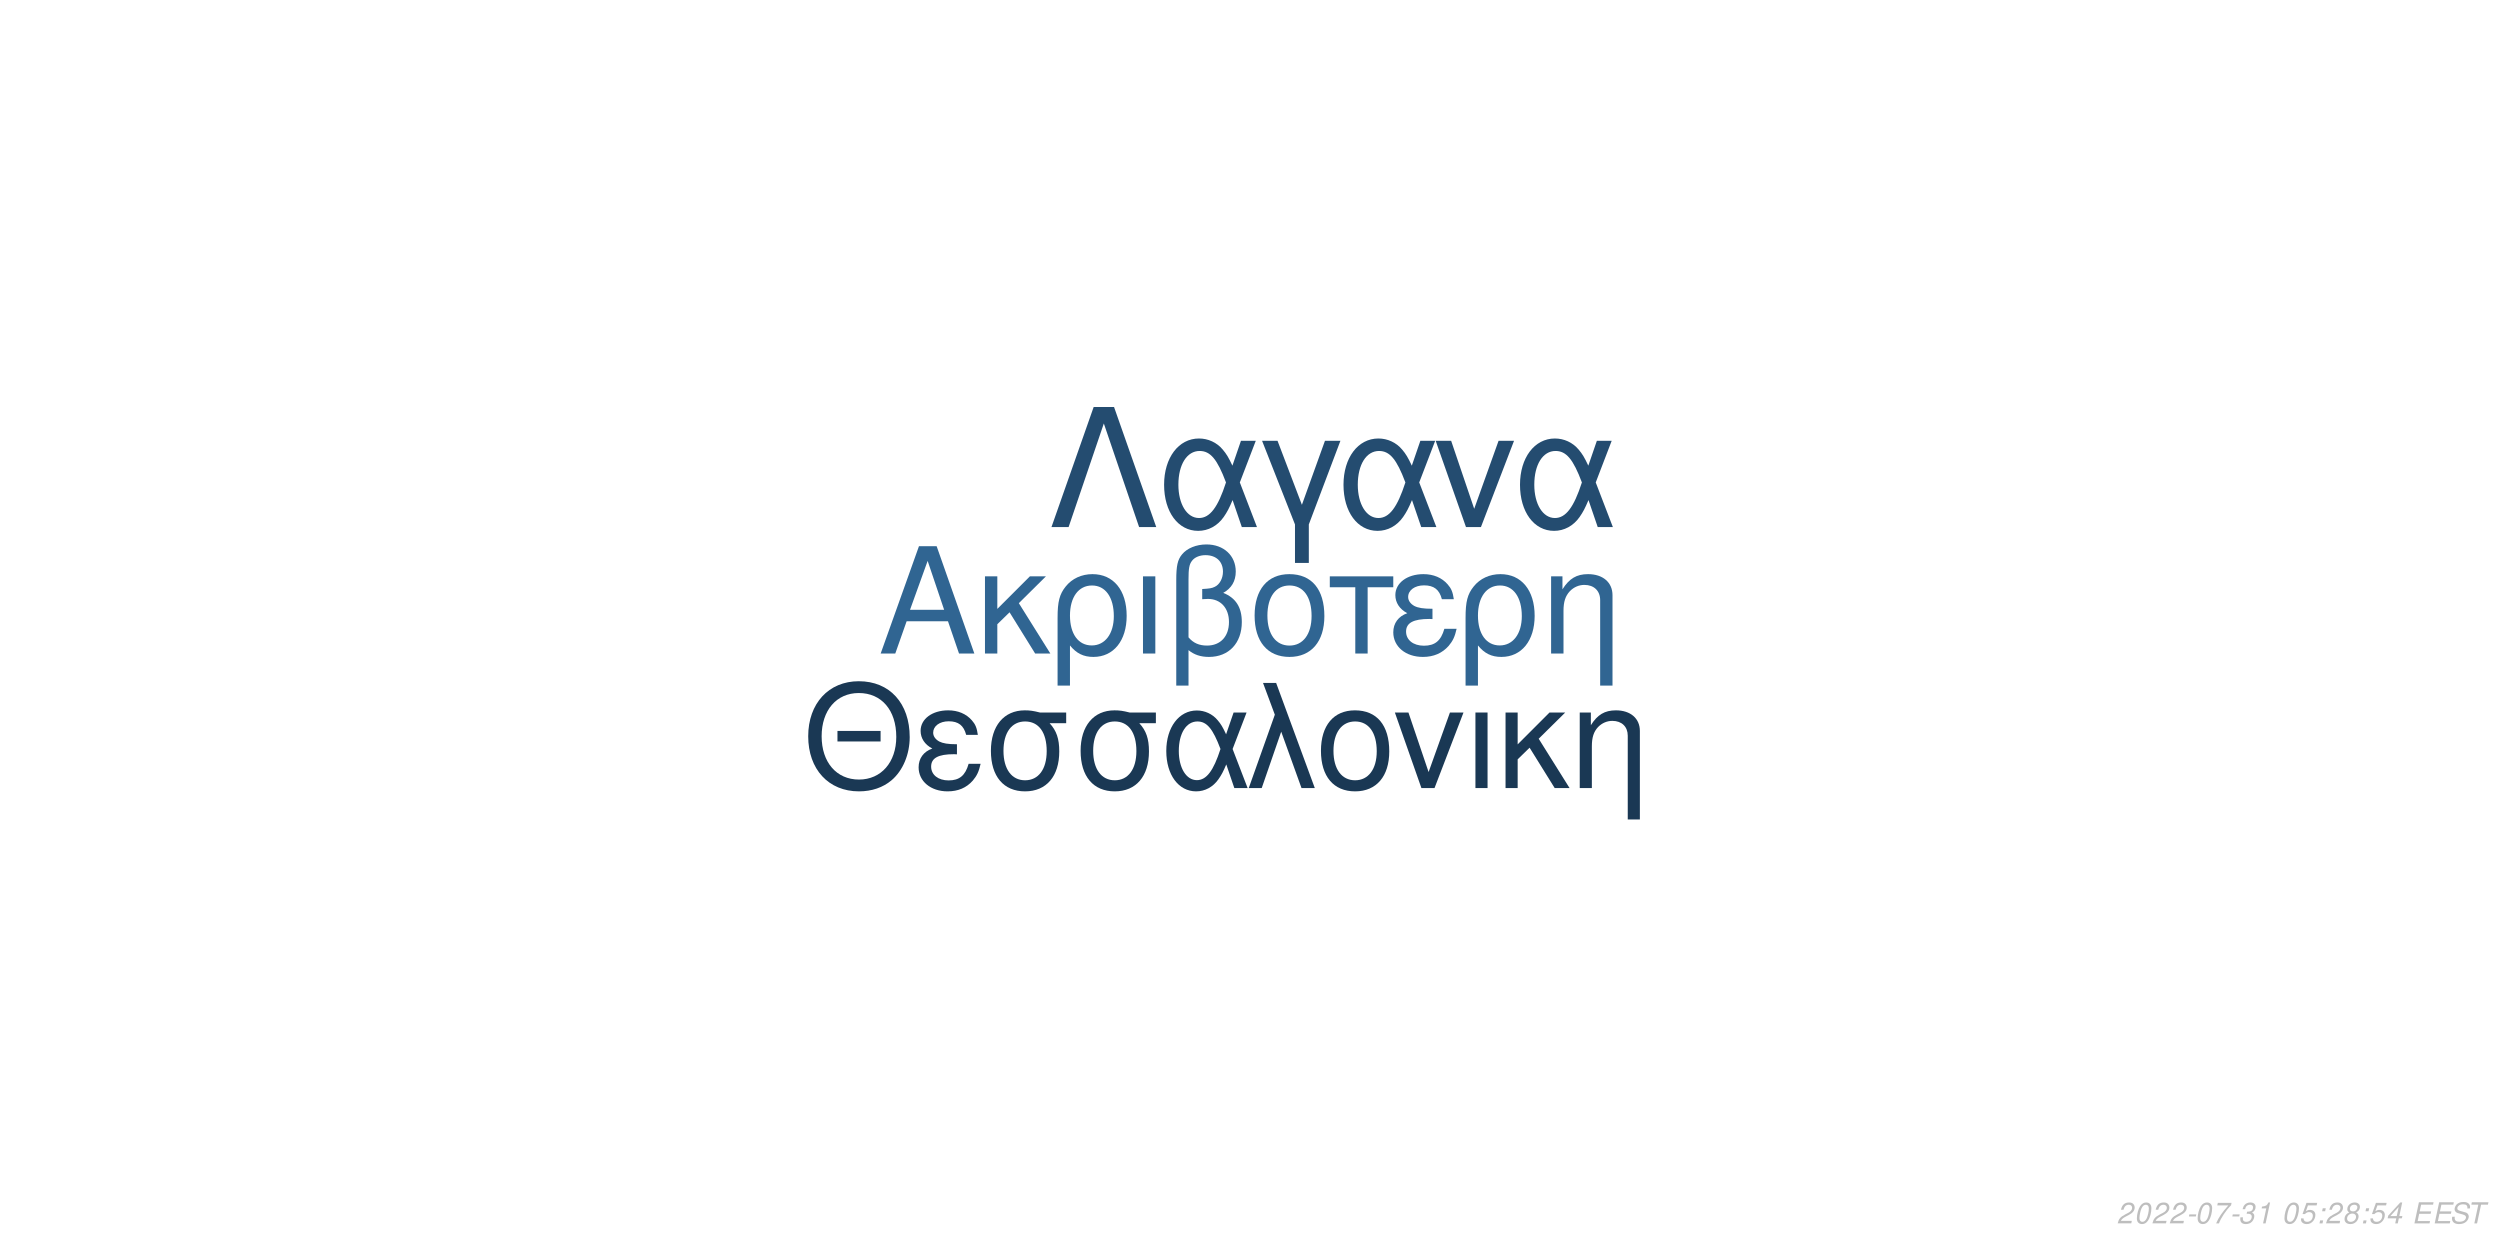
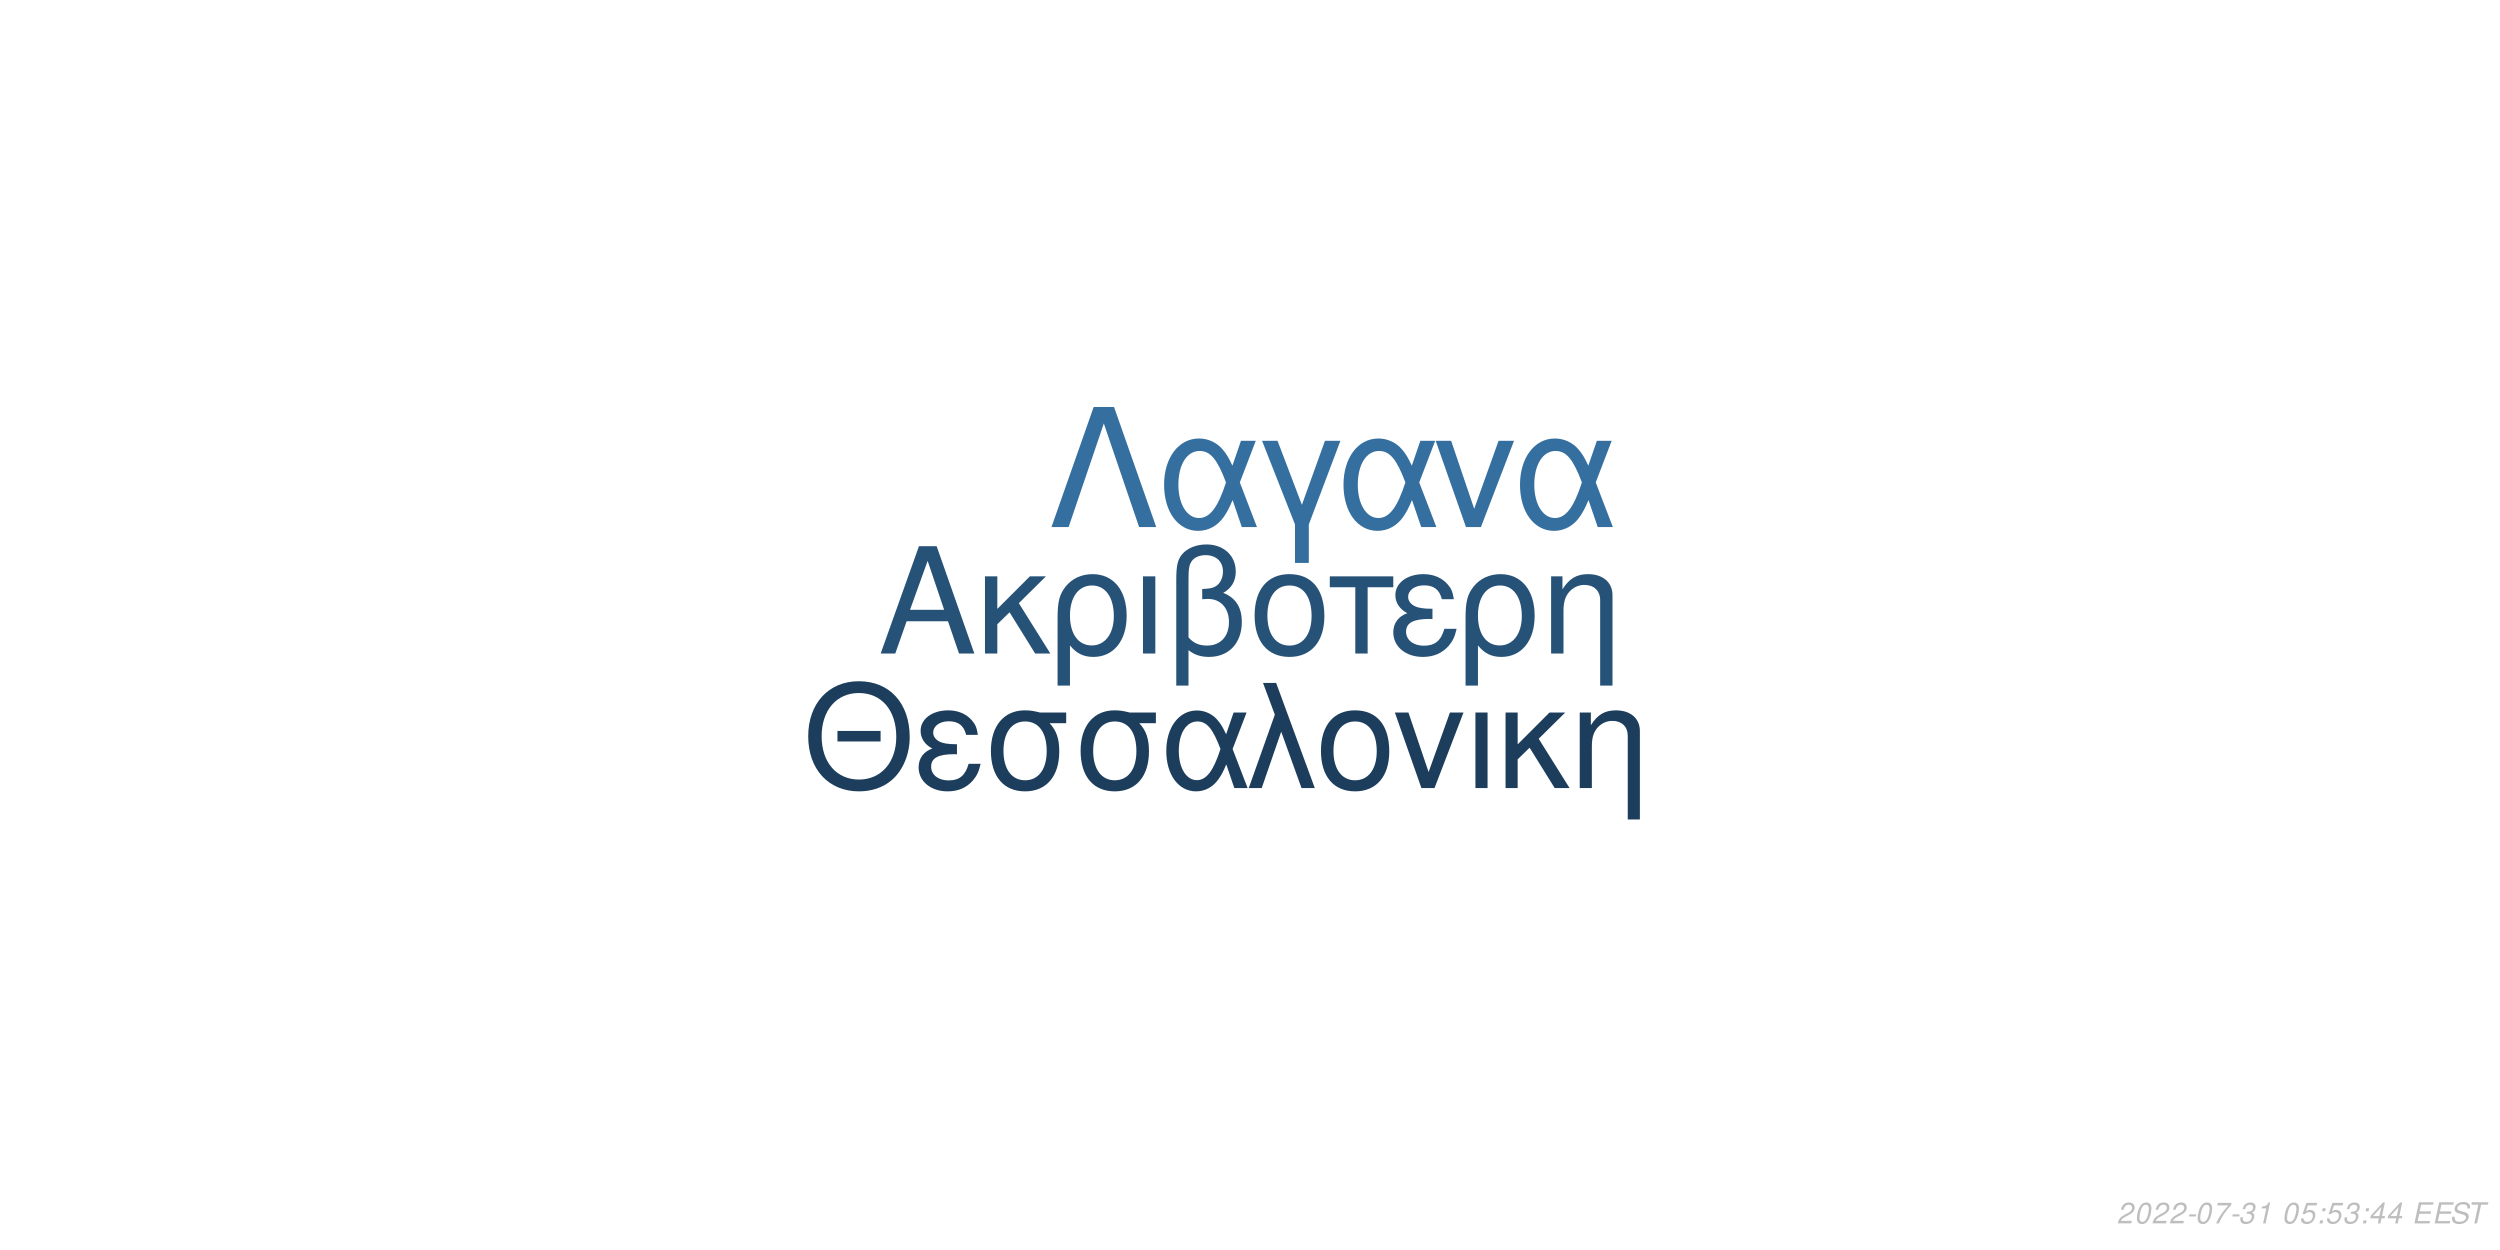
<svg xmlns="http://www.w3.org/2000/svg" xmlns:xlink="http://www.w3.org/1999/xlink" width="864pt" height="432pt" viewBox="0 0 864 432" version="1.1">
  <defs>
    <g>
      <symbol overflow="visible" id="glyph0-0">
        <path style="stroke:none;" d="" />
      </symbol>
      <symbol overflow="visible" id="glyph0-1">
        <path style="stroke:none;" d="M 24.125 -11.141 L 27.938 0 L 33.234 0 L 20.203 -37.094 L 14.094 -37.094 L 0.859 0 L 5.906 0 L 9.828 -11.141 Z M 22.797 -15.109 L 11 -15.109 L 17.094 -32.016 Z M 22.797 -15.109 " />
      </symbol>
      <symbol overflow="visible" id="glyph0-2">
        <path style="stroke:none;" d="M 7.172 -15.422 L 7.172 -26.672 L 2.906 -26.672 L 2.906 0 L 7.172 0 L 7.172 -10.125 L 11.406 -14.25 L 20.25 0 L 25.5 0 L 14.609 -17.406 L 23.969 -26.672 L 18.422 -26.672 Z M 7.172 -15.422 " />
      </symbol>
      <symbol overflow="visible" id="glyph0-3">
        <path style="stroke:none;" d="M 3 11.094 L 7.281 11.094 L 7.281 -2.797 C 9.516 -0.047 11.953 1.172 15.375 1.172 C 22.344 1.172 26.875 -4.422 26.875 -13.031 C 26.875 -21.891 22.297 -27.438 15.062 -27.438 C 11.297 -27.438 7.984 -25.906 5.797 -23.156 C 3.672 -20.516 3 -17.969 3 -12.359 Z M 14.906 -23.516 C 19.547 -23.516 22.438 -19.438 22.438 -12.922 C 22.438 -6.812 19.391 -2.797 14.812 -2.797 C 10.172 -2.797 7.281 -6.766 7.281 -13.125 C 7.281 -19.484 10.234 -23.516 14.906 -23.516 Z M 14.906 -23.516 " />
      </symbol>
      <symbol overflow="visible" id="glyph0-4">
        <path style="stroke:none;" d="M 3.516 0 L 7.781 0 L 7.781 -26.672 L 3.516 -26.672 Z M 3.516 0 " />
      </symbol>
      <symbol overflow="visible" id="glyph0-5">
        <path style="stroke:none;" d="M 4.016 11.094 L 8.25 11.094 L 8.25 -1.172 C 10.172 0.406 12.422 1.172 15.312 1.172 C 22.188 1.172 26.672 -3.609 26.672 -10.891 C 26.672 -15.984 24.578 -19.234 20.25 -20.969 C 23.109 -22.547 24.578 -25.031 24.578 -28.344 C 24.578 -33.844 20.406 -37.703 14.453 -37.703 C 10.938 -37.703 7.734 -36.391 6 -34.25 C 4.484 -32.422 4.016 -30.328 4.016 -25.391 Z M 8.25 -25.656 C 8.25 -29.359 8.5 -30.844 9.469 -32.062 C 10.375 -33.281 12.156 -34 14.094 -34 C 17.812 -34 20.156 -31.812 20.156 -28.297 C 20.156 -25.953 18.984 -23.812 17.297 -23.047 C 16.281 -22.547 15.469 -22.438 12.984 -22.297 L 12.984 -18.781 C 13.734 -18.828 14.344 -18.875 14.969 -18.875 C 19.344 -18.875 22.234 -15.719 22.234 -10.891 C 22.234 -5.906 19.281 -2.75 14.656 -2.75 C 11.953 -2.75 9.922 -3.609 8.25 -5.594 Z M 8.25 -25.656 " />
      </symbol>
      <symbol overflow="visible" id="glyph0-6">
        <path style="stroke:none;" d="M 14.094 -27.438 C 6.562 -27.438 2.094 -22.094 2.094 -13.125 C 2.094 -4.125 6.562 1.172 14.141 1.172 C 21.672 1.172 26.203 -4.172 26.203 -12.922 C 26.203 -22.188 21.828 -27.438 14.094 -27.438 Z M 14.141 -23.516 C 18.938 -23.516 21.781 -19.594 21.781 -12.984 C 21.781 -6.672 18.828 -2.75 14.141 -2.75 C 9.422 -2.75 6.516 -6.672 6.516 -13.125 C 6.516 -19.594 9.422 -23.516 14.141 -23.516 Z M 14.141 -23.516 " />
      </symbol>
      <symbol overflow="visible" id="glyph0-7">
        <path style="stroke:none;" d="M 7.891 0 L 12.156 0 L 12.156 -22.906 L 21.016 -22.906 L 21.016 -26.672 L -0.922 -26.672 L -0.922 -22.906 L 7.891 -22.906 Z M 7.891 0 " />
      </symbol>
      <symbol overflow="visible" id="glyph0-8">
        <path style="stroke:none;" d="M 14.562 -15.469 C 11.344 -15.469 9.562 -15.781 8.297 -16.438 C 6.922 -17.203 6.156 -18.328 6.156 -19.547 C 6.156 -21.891 8.453 -23.562 11.656 -23.562 C 15.062 -23.562 16.953 -22.094 17.812 -18.781 L 21.938 -18.781 C 21.578 -21.266 21.062 -22.5 19.797 -23.922 C 17.812 -26.203 14.906 -27.438 11.453 -27.438 C 5.797 -27.438 1.734 -24.375 1.734 -20.203 C 1.734 -17.609 3.156 -15.375 5.859 -13.938 C 2.797 -12.875 1.016 -10.484 1.016 -7.328 C 1.016 -2.391 5.297 1.172 11.25 1.172 C 14.969 1.172 17.906 -0.109 20.156 -2.641 C 21.578 -4.328 22.297 -5.797 22.906 -8.547 L 18.672 -8.547 C 17.5 -4.422 15.422 -2.703 11.609 -2.703 C 7.938 -2.703 5.438 -4.688 5.438 -7.578 C 5.438 -10.578 7.938 -11.953 13.484 -11.953 C 13.641 -11.953 14.094 -11.953 14.562 -11.906 Z M 14.562 -15.469 " />
      </symbol>
      <symbol overflow="visible" id="glyph0-9">
        <path style="stroke:none;" d="M 3.562 -26.672 L 3.562 0 L 7.844 0 L 7.844 -14.703 C 7.844 -17.906 8.5 -19.891 10.031 -21.531 C 11.406 -22.953 13.188 -23.719 15.062 -23.719 C 18.375 -23.719 20.516 -21.672 20.516 -18.469 L 20.516 11.094 L 24.781 11.094 L 24.781 -20.156 C 24.781 -24.578 21.469 -27.438 16.328 -27.438 C 12.359 -27.438 9.828 -25.906 7.484 -22.188 L 7.484 -26.672 Z M 3.562 -26.672 " />
      </symbol>
      <symbol overflow="visible" id="glyph1-0">
        <path style="stroke:none;" d="" />
      </symbol>
      <symbol overflow="visible" id="glyph1-1">
        <path style="stroke:none;" d="M 26.859 -19.734 L 11.953 -19.734 L 11.953 -16.094 L 26.859 -16.094 Z M 19.328 -36.922 C 8.922 -36.922 1.844 -29.25 1.844 -17.891 C 1.844 -6.484 8.875 1.141 19.391 1.141 C 23.812 1.141 27.703 -0.203 30.641 -2.688 C 34.578 -6.031 36.922 -11.656 36.922 -17.594 C 36.922 -29.297 30 -36.922 19.328 -36.922 Z M 19.328 -32.844 C 27.203 -32.844 32.281 -26.906 32.281 -17.688 C 32.281 -8.922 27.062 -2.938 19.391 -2.938 C 11.609 -2.938 6.484 -8.922 6.484 -17.891 C 6.484 -26.859 11.609 -32.844 19.328 -32.844 Z M 19.328 -32.844 " />
      </symbol>
      <symbol overflow="visible" id="glyph1-2">
        <path style="stroke:none;" d="M 14.25 -15.141 C 11.109 -15.141 9.375 -15.453 8.125 -16.094 C 6.781 -16.844 6.031 -17.938 6.031 -19.141 C 6.031 -21.422 8.266 -23.078 11.406 -23.078 C 14.75 -23.078 16.594 -21.625 17.438 -18.391 L 21.469 -18.391 C 21.125 -20.828 20.625 -22.031 19.391 -23.422 C 17.438 -25.656 14.594 -26.859 11.219 -26.859 C 5.688 -26.859 1.688 -23.875 1.688 -19.781 C 1.688 -17.234 3.094 -15.047 5.734 -13.656 C 2.734 -12.609 1 -10.266 1 -7.172 C 1 -2.344 5.188 1.141 11.016 1.141 C 14.656 1.141 17.547 -0.094 19.734 -2.594 C 21.125 -4.234 21.828 -5.688 22.422 -8.375 L 18.281 -8.375 C 17.141 -4.328 15.094 -2.641 11.359 -2.641 C 7.766 -2.641 5.328 -4.578 5.328 -7.422 C 5.328 -10.359 7.766 -11.703 13.203 -11.703 C 13.359 -11.703 13.797 -11.703 14.25 -11.656 Z M 14.25 -15.141 " />
      </symbol>
      <symbol overflow="visible" id="glyph1-3">
        <path style="stroke:none;" d="M 29 -26.109 L 19.938 -26.109 C 17.594 -26.703 16.438 -26.859 14.703 -26.859 C 7.469 -26.859 2.984 -21.469 2.984 -12.859 C 2.984 -4.031 7.375 1.141 14.797 1.141 C 22.172 1.141 26.609 -4.078 26.609 -12.656 C 26.609 -17.047 25.656 -19.828 23.266 -22.422 L 29 -22.422 Z M 14.797 -23.016 C 19.531 -23.016 22.266 -19.234 22.266 -12.75 C 22.266 -6.531 19.438 -2.688 14.797 -2.688 C 10.172 -2.688 7.328 -6.531 7.328 -12.859 C 7.328 -19.188 10.172 -23.016 14.797 -23.016 Z M 14.797 -23.016 " />
      </symbol>
      <symbol overflow="visible" id="glyph1-4">
        <path style="stroke:none;" d="M 29.344 -26.109 L 24.859 -26.109 L 22.266 -18.578 C 21.125 -21.031 20.484 -22.125 19.328 -23.469 C 17.547 -25.609 14.906 -26.812 12.156 -26.812 C 5.984 -26.812 1.594 -20.984 1.594 -12.812 C 1.594 -4.578 5.828 1.141 11.906 1.141 C 14.953 1.141 17.734 -0.344 19.625 -3.047 C 20.672 -4.531 21.281 -5.688 22.328 -8.172 L 25.109 0 L 29.703 0 L 24.516 -13.5 Z M 20.328 -13.5 C 17.891 -5.922 15.453 -2.734 12.156 -2.734 C 8.516 -2.734 5.922 -6.922 5.922 -12.812 C 5.922 -18.938 8.516 -23.016 12.359 -23.016 C 15.594 -23.016 17.688 -20.531 20.328 -13.5 Z M 20.328 -13.5 " />
      </symbol>
      <symbol overflow="visible" id="glyph1-5">
        <path style="stroke:none;" d="M 1.094 0 L 5.578 0 L 12.312 -19.484 L 19.328 0 L 23.922 0 L 10.562 -36.328 L 6.031 -36.328 L 10.109 -25.359 Z M 1.094 0 " />
      </symbol>
      <symbol overflow="visible" id="glyph1-6">
        <path style="stroke:none;" d="M 13.797 -26.859 C 6.422 -26.859 2.047 -21.625 2.047 -12.859 C 2.047 -4.031 6.422 1.141 13.859 1.141 C 21.234 1.141 25.656 -4.078 25.656 -12.656 C 25.656 -21.719 21.375 -26.859 13.797 -26.859 Z M 13.859 -23.016 C 18.531 -23.016 21.328 -19.188 21.328 -12.703 C 21.328 -6.531 18.438 -2.688 13.859 -2.688 C 9.219 -2.688 6.375 -6.531 6.375 -12.859 C 6.375 -19.188 9.219 -23.016 13.859 -23.016 Z M 13.859 -23.016 " />
      </symbol>
      <symbol overflow="visible" id="glyph1-7">
        <path style="stroke:none;" d="M 14.297 0 L 24.312 -26.109 L 19.625 -26.109 L 12.25 -5.531 L 5.281 -26.109 L 0.594 -26.109 L 9.766 0 Z M 14.297 0 " />
      </symbol>
      <symbol overflow="visible" id="glyph1-8">
        <path style="stroke:none;" d="M 3.438 0 L 7.625 0 L 7.625 -26.109 L 3.438 -26.109 Z M 3.438 0 " />
      </symbol>
      <symbol overflow="visible" id="glyph1-9">
        <path style="stroke:none;" d="M 7.031 -15.094 L 7.031 -26.109 L 2.844 -26.109 L 2.844 0 L 7.031 0 L 7.031 -9.922 L 11.156 -13.953 L 19.828 0 L 24.969 0 L 14.297 -17.047 L 23.469 -26.109 L 18.031 -26.109 Z M 7.031 -15.094 " />
      </symbol>
      <symbol overflow="visible" id="glyph1-10">
        <path style="stroke:none;" d="M 3.484 -26.109 L 3.484 0 L 7.672 0 L 7.672 -14.406 C 7.672 -17.547 8.328 -19.484 9.812 -21.078 C 11.156 -22.469 12.906 -23.219 14.75 -23.219 C 17.984 -23.219 20.078 -21.234 20.078 -18.094 L 20.078 10.859 L 24.266 10.859 L 24.266 -19.734 C 24.266 -24.062 21.031 -26.859 16 -26.859 C 12.109 -26.859 9.609 -25.359 7.328 -21.719 L 7.328 -26.109 Z M 3.484 -26.109 " />
      </symbol>
      <symbol overflow="visible" id="glyph2-0">
        <path style="stroke:none;" d="" />
      </symbol>
      <symbol overflow="visible" id="glyph2-1">
        <path style="stroke:none;" d="M 22.531 -41.484 L 15.484 -41.484 L 0.906 0 L 6.828 0 L 19 -35.797 L 31.188 0 L 37.109 0 Z M 22.531 -41.484 " />
      </symbol>
      <symbol overflow="visible" id="glyph2-2">
        <path style="stroke:none;" d="M 33.516 -29.812 L 28.391 -29.812 L 25.438 -21.219 C 24.125 -24.016 23.391 -25.266 22.078 -26.797 C 20.031 -29.25 17.016 -30.609 13.891 -30.609 C 6.828 -30.609 1.828 -23.953 1.828 -14.625 C 1.828 -5.234 6.656 1.312 13.594 1.312 C 17.078 1.312 20.266 -0.391 22.422 -3.469 C 23.609 -5.172 24.297 -6.484 25.5 -9.328 L 28.688 0 L 33.922 0 L 28 -15.422 Z M 23.219 -15.422 C 20.422 -6.766 17.641 -3.125 13.891 -3.125 C 9.734 -3.125 6.766 -7.906 6.766 -14.625 C 6.766 -21.625 9.734 -26.297 14.109 -26.297 C 17.812 -26.297 20.203 -23.453 23.219 -15.422 Z M 23.219 -15.422 " />
      </symbol>
      <symbol overflow="visible" id="glyph2-3">
        <path style="stroke:none;" d="M 12.062 12.406 L 16.844 12.406 L 16.844 -0.906 L 27.766 -29.812 L 22.422 -29.812 L 14.453 -7.688 L 6.031 -29.812 L 0.688 -29.812 L 12.062 -0.906 Z M 12.062 12.406 " />
      </symbol>
      <symbol overflow="visible" id="glyph2-4">
        <path style="stroke:none;" d="M 16.328 0 L 27.766 -29.812 L 22.422 -29.812 L 14 -6.312 L 6.031 -29.812 L 0.688 -29.812 L 11.156 0 Z M 16.328 0 " />
      </symbol>
      <symbol overflow="visible" id="glyph3-0">
        <path style="stroke:none;" d="" />
      </symbol>
      <symbol overflow="visible" id="glyph3-1">
        <path style="stroke:none;" d="M 5.234 -0.875 L 1.469 -0.875 C 1.641 -1.375 2.203 -1.891 3.109 -2.344 L 4.234 -2.938 C 5.562 -3.625 6.219 -4.469 6.219 -5.484 C 6.219 -5.938 6.062 -6.359 5.797 -6.656 C 5.469 -7.047 4.984 -7.234 4.312 -7.234 C 2.766 -7.234 1.891 -6.453 1.484 -4.734 L 2.375 -4.734 C 2.484 -5.188 2.609 -5.484 2.797 -5.75 C 3.094 -6.203 3.609 -6.453 4.188 -6.453 C 4.891 -6.453 5.344 -6.031 5.344 -5.375 C 5.344 -4.703 4.859 -4.094 4.016 -3.656 L 2.984 -3.125 C 1.234 -2.188 0.797 -1.656 0.344 -0.016 L 5.047 -0.016 Z M 5.234 -0.875 " />
      </symbol>
      <symbol overflow="visible" id="glyph3-2">
        <path style="stroke:none;" d="M 4.203 -7.234 C 3.375 -7.234 2.688 -6.812 2.125 -5.984 C 1.484 -5.047 0.984 -3.188 0.984 -1.734 C 0.984 -1.109 1.172 -0.562 1.484 -0.266 C 1.797 0.047 2.281 0.234 2.766 0.234 C 3.625 0.234 4.281 -0.156 4.859 -1.016 C 5.516 -1.953 6 -3.797 6 -5.266 C 6 -6.5 5.328 -7.234 4.203 -7.234 Z M 4.094 -6.453 C 4.734 -6.453 5.125 -5.984 5.125 -5.156 C 5.125 -4.203 4.781 -2.625 4.406 -1.812 C 3.984 -0.938 3.516 -0.547 2.875 -0.547 C 2.25 -0.547 1.875 -1.031 1.875 -1.828 C 1.875 -2.797 2.203 -4.344 2.594 -5.203 C 2.984 -6.047 3.453 -6.453 4.094 -6.453 Z M 4.094 -6.453 " />
      </symbol>
      <symbol overflow="visible" id="glyph3-3">
        <path style="stroke:none;" d="M 3.516 -3.125 L 1.125 -3.125 L 0.969 -2.406 L 3.359 -2.406 Z M 3.516 -3.125 " />
      </symbol>
      <symbol overflow="visible" id="glyph3-4">
        <path style="stroke:none;" d="M 6.703 -7.094 L 1.953 -7.094 L 1.766 -6.219 L 5.594 -6.219 C 3.344 -3.688 2.266 -2.109 1.375 0 L 2.344 0 C 3.031 -1.906 4.828 -4.594 6.547 -6.281 Z M 6.703 -7.094 " />
      </symbol>
      <symbol overflow="visible" id="glyph3-5">
        <path style="stroke:none;" d="M 2.922 -3.312 C 3.125 -3.344 3.234 -3.344 3.375 -3.344 C 4.203 -3.344 4.688 -3 4.688 -2.406 C 4.688 -1.312 3.906 -0.547 2.781 -0.547 C 2.047 -0.547 1.594 -0.938 1.594 -1.562 C 1.594 -1.719 1.609 -1.844 1.656 -2.094 L 0.766 -2.094 C 0.734 -1.797 0.719 -1.641 0.719 -1.469 C 0.719 -0.375 1.406 0.234 2.641 0.234 C 3.547 0.234 4.297 -0.078 4.812 -0.656 C 5.266 -1.156 5.562 -1.875 5.562 -2.547 C 5.562 -3.125 5.344 -3.453 4.797 -3.734 C 5.641 -4.234 6.016 -4.844 6.016 -5.734 C 6.016 -6.656 5.312 -7.234 4.203 -7.234 C 3.375 -7.234 2.672 -6.938 2.188 -6.375 C 1.891 -6.031 1.703 -5.641 1.516 -4.906 L 2.391 -4.906 C 2.5 -5.359 2.594 -5.594 2.734 -5.812 C 3.047 -6.234 3.516 -6.453 4.078 -6.453 C 4.734 -6.453 5.141 -6.125 5.141 -5.578 C 5.141 -5.188 5.016 -4.797 4.797 -4.547 C 4.516 -4.234 4 -4.062 3.266 -4.062 L 3.078 -4.062 Z M 2.922 -3.312 " />
      </symbol>
      <symbol overflow="visible" id="glyph3-6">
        <path style="stroke:none;" d="M 3.703 -5.188 L 2.594 0 L 3.469 0 L 5.016 -7.234 L 4.438 -7.234 C 3.906 -6.156 3.688 -6.016 2.234 -5.812 L 2.109 -5.188 Z M 3.703 -5.188 " />
      </symbol>
      <symbol overflow="visible" id="glyph3-7">
        <path style="stroke:none;" d="" />
      </symbol>
      <symbol overflow="visible" id="glyph3-8">
        <path style="stroke:none;" d="M 6.297 -7.094 L 2.594 -7.094 L 1.234 -3.234 L 2.047 -3.234 C 2.656 -3.766 2.938 -3.906 3.531 -3.906 C 4.328 -3.906 4.797 -3.453 4.797 -2.688 C 4.797 -1.438 3.969 -0.547 2.828 -0.547 C 2.031 -0.547 1.609 -0.938 1.578 -1.734 L 0.703 -1.734 L 0.703 -1.516 C 0.703 -0.938 0.844 -0.547 1.188 -0.266 C 1.562 0.062 2.078 0.234 2.703 0.234 C 3.656 0.234 4.391 -0.156 4.984 -0.922 C 5.422 -1.5 5.672 -2.234 5.672 -2.953 C 5.672 -4 4.938 -4.672 3.812 -4.672 C 3.328 -4.672 2.906 -4.547 2.406 -4.234 L 3.109 -6.219 L 6.109 -6.219 Z M 6.297 -7.094 " />
      </symbol>
      <symbol overflow="visible" id="glyph3-9">
        <path style="stroke:none;" d="M 2.359 -1.031 L 1.312 -1.031 L 1.094 0 L 2.141 0 Z M 3.266 -5.234 L 2.219 -5.234 L 2 -4.203 L 3.047 -4.203 Z M 3.266 -5.234 " />
      </symbol>
      <symbol overflow="visible" id="glyph3-10">
-         <path style="stroke:none;" d="M 4.766 -3.797 C 5.078 -3.969 5.234 -4.078 5.438 -4.234 C 5.812 -4.594 6.062 -5.172 6.062 -5.734 C 6.062 -6.625 5.344 -7.234 4.266 -7.234 C 2.812 -7.234 1.703 -6.219 1.703 -4.875 C 1.703 -4.406 1.875 -4.125 2.359 -3.812 C 1.297 -3.312 0.75 -2.516 0.75 -1.469 C 0.75 -0.438 1.547 0.234 2.812 0.234 C 3.656 0.234 4.359 -0.094 4.938 -0.734 C 5.359 -1.234 5.609 -1.859 5.609 -2.438 C 5.609 -3.047 5.312 -3.516 4.766 -3.797 Z M 4.109 -6.453 C 4.797 -6.453 5.188 -6.125 5.188 -5.578 C 5.188 -5.266 5.062 -4.922 4.859 -4.672 C 4.562 -4.312 4.188 -4.156 3.656 -4.156 C 2.984 -4.156 2.594 -4.453 2.594 -4.984 C 2.594 -5.859 3.203 -6.453 4.109 -6.453 Z M 3.453 -3.406 C 4.234 -3.406 4.734 -2.984 4.734 -2.312 C 4.734 -1.312 3.922 -0.547 2.875 -0.547 C 2.125 -0.547 1.625 -0.969 1.625 -1.625 C 1.625 -2.609 2.438 -3.406 3.453 -3.406 Z M 3.453 -3.406 " />
+         <path style="stroke:none;" d="M 3.625 -1.75 L 3.266 0 L 4.141 0 L 4.516 -1.75 L 5.562 -1.75 L 5.734 -2.531 L 4.688 -2.531 L 5.688 -7.234 L 5.016 -7.234 L 0.844 -2.672 L 0.641 -1.75 Z M 3.797 -2.531 L 1.594 -2.531 L 4.469 -5.703 Z M 3.797 -2.531 " />
      </symbol>
      <symbol overflow="visible" id="glyph3-11">
-         <path style="stroke:none;" d="M 3.625 -1.75 L 3.266 0 L 4.141 0 L 4.516 -1.75 L 5.562 -1.75 L 5.734 -2.531 L 4.688 -2.531 L 5.688 -7.234 L 5.016 -7.234 L 0.844 -2.672 L 0.641 -1.75 Z M 3.797 -2.531 L 1.594 -2.531 L 4.469 -5.703 Z M 3.797 -2.531 " />
+         <path style="stroke:none;" d="M 2.547 -3.312 L 6.5 -3.312 L 6.688 -4.141 L 2.719 -4.141 L 3.219 -6.469 L 7.344 -6.469 L 7.516 -7.297 L 2.453 -7.297 L 0.906 0 L 6.125 0 L 6.297 -0.812 L 2.016 -0.812 Z M 2.547 -3.312 " />
      </symbol>
      <symbol overflow="visible" id="glyph3-12">
-         <path style="stroke:none;" d="M 2.547 -3.312 L 6.5 -3.312 L 6.688 -4.141 L 2.719 -4.141 L 3.219 -6.469 L 7.344 -6.469 L 7.516 -7.297 L 2.453 -7.297 L 0.906 0 L 6.125 0 L 6.297 -0.812 L 2.016 -0.812 Z M 2.547 -3.312 " />
+         <path style="stroke:none;" d="M 7.062 -5.156 C 7.125 -5.438 7.141 -5.562 7.141 -5.703 C 7.141 -6.156 6.938 -6.594 6.594 -6.891 C 6.188 -7.25 5.656 -7.406 4.875 -7.406 C 3.844 -7.406 3.047 -7.125 2.5 -6.562 C 2.094 -6.141 1.781 -5.438 1.781 -4.922 C 1.781 -4.297 2.219 -3.766 2.891 -3.562 L 4.594 -3.094 C 5.406 -2.859 5.734 -2.578 5.734 -2.094 C 5.734 -1.781 5.547 -1.406 5.266 -1.141 C 4.844 -0.766 4.266 -0.578 3.453 -0.578 C 2.328 -0.578 1.812 -0.984 1.812 -1.906 C 1.812 -2.047 1.812 -2.125 1.844 -2.312 L 0.984 -2.312 C 0.906 -2.062 0.891 -1.906 0.891 -1.688 C 0.891 -0.484 1.797 0.234 3.297 0.234 C 4.359 0.234 5.234 -0.062 5.812 -0.609 C 6.344 -1.078 6.688 -1.797 6.688 -2.375 C 6.688 -2.641 6.609 -2.906 6.453 -3.156 C 6.234 -3.5 5.938 -3.703 5.469 -3.828 L 3.75 -4.312 C 2.984 -4.547 2.734 -4.734 2.734 -5.188 C 2.734 -5.547 2.875 -5.844 3.188 -6.109 C 3.547 -6.438 4.031 -6.594 4.703 -6.594 C 5.266 -6.594 5.688 -6.484 5.906 -6.297 C 6.094 -6.125 6.219 -5.797 6.219 -5.516 C 6.219 -5.422 6.203 -5.344 6.188 -5.156 Z M 7.062 -5.156 " />
      </symbol>
      <symbol overflow="visible" id="glyph3-13">
-         <path style="stroke:none;" d="M 7.062 -5.156 C 7.125 -5.438 7.141 -5.562 7.141 -5.703 C 7.141 -6.156 6.938 -6.594 6.594 -6.891 C 6.188 -7.25 5.656 -7.406 4.875 -7.406 C 3.844 -7.406 3.047 -7.125 2.5 -6.562 C 2.094 -6.141 1.781 -5.438 1.781 -4.922 C 1.781 -4.297 2.219 -3.766 2.891 -3.562 L 4.594 -3.094 C 5.406 -2.859 5.734 -2.578 5.734 -2.094 C 5.734 -1.781 5.547 -1.406 5.266 -1.141 C 4.844 -0.766 4.266 -0.578 3.453 -0.578 C 2.328 -0.578 1.812 -0.984 1.812 -1.906 C 1.812 -2.047 1.812 -2.125 1.844 -2.312 L 0.984 -2.312 C 0.906 -2.062 0.891 -1.906 0.891 -1.688 C 0.891 -0.484 1.797 0.234 3.297 0.234 C 4.359 0.234 5.234 -0.062 5.812 -0.609 C 6.344 -1.078 6.688 -1.797 6.688 -2.375 C 6.688 -2.641 6.609 -2.906 6.453 -3.156 C 6.234 -3.5 5.938 -3.703 5.469 -3.828 L 3.75 -4.312 C 2.984 -4.547 2.734 -4.734 2.734 -5.188 C 2.734 -5.547 2.875 -5.844 3.188 -6.109 C 3.547 -6.438 4.031 -6.594 4.703 -6.594 C 5.266 -6.594 5.688 -6.484 5.906 -6.297 C 6.094 -6.125 6.219 -5.797 6.219 -5.516 C 6.219 -5.422 6.203 -5.344 6.188 -5.156 Z M 7.062 -5.156 " />
-       </symbol>
-       <symbol overflow="visible" id="glyph3-14">
        <path style="stroke:none;" d="M 4.938 -6.469 L 7.312 -6.469 L 7.484 -7.297 L 1.75 -7.297 L 1.578 -6.469 L 3.984 -6.469 L 2.609 0 L 3.547 0 Z M 4.938 -6.469 " />
      </symbol>
    </g>
  </defs>
  <g id="surface1">
    <rect x="0" y="0" width="864" height="432" style="fill:rgb(100%,100%,100%);fill-opacity:1;stroke:none;" />
-     <g style="fill:rgb(18.824%,39.608%,57.255%);fill-opacity:1;">
+     <g style="fill:rgb(15.294%,32.157%,47.059%);fill-opacity:1;">
      <use xlink:href="#glyph0-1" x="303.5" y="225.861" />
      <use xlink:href="#glyph0-2" x="337.5" y="225.861" />
      <use xlink:href="#glyph0-3" x="362.5" y="225.861" />
      <use xlink:href="#glyph0-4" x="391.5" y="225.861" />
      <use xlink:href="#glyph0-5" x="402.5" y="225.861" />
      <use xlink:href="#glyph0-6" x="431.5" y="225.861" />
      <use xlink:href="#glyph0-7" x="460.5" y="225.861" />
      <use xlink:href="#glyph0-8" x="480.5" y="225.861" />
      <use xlink:href="#glyph0-3" x="503.5" y="225.861" />
      <use xlink:href="#glyph0-9" x="532.5" y="225.861" />
    </g>
-     <g style="fill:rgb(10.196%,21.961%,32.941%);fill-opacity:1;">
+     <g style="fill:rgb(10.98%,23.922%,35.686%);fill-opacity:1;">
      <use xlink:href="#glyph1-1" x="277.473" y="272.354" />
      <use xlink:href="#glyph1-2" x="316.473" y="272.354" />
      <use xlink:href="#glyph1-3" x="339.473" y="272.354" />
      <use xlink:href="#glyph1-3" x="370.473" y="272.354" />
      <use xlink:href="#glyph1-4" x="401.473" y="272.354" />
      <use xlink:href="#glyph1-5" x="430.473" y="272.354" />
      <use xlink:href="#glyph1-6" x="454.473" y="272.354" />
      <use xlink:href="#glyph1-7" x="481.473" y="272.354" />
      <use xlink:href="#glyph1-8" x="506.473" y="272.354" />
      <use xlink:href="#glyph1-9" x="517.473" y="272.354" />
      <use xlink:href="#glyph1-10" x="542.473" y="272.354" />
    </g>
-     <g style="fill:rgb(14.118%,29.804%,43.922%);fill-opacity:1;">
+     <g style="fill:rgb(20.784%,43.529%,62.353%);fill-opacity:1;">
      <use xlink:href="#glyph2-1" x="362.484" y="182.152" />
      <use xlink:href="#glyph2-2" x="400.484" y="182.152" />
      <use xlink:href="#glyph2-3" x="435.484" y="182.152" />
      <use xlink:href="#glyph2-2" x="462.484" y="182.152" />
      <use xlink:href="#glyph2-4" x="495.484" y="182.152" />
      <use xlink:href="#glyph2-2" x="523.484" y="182.152" />
    </g>
    <g style="fill:rgb(74.51%,74.51%,74.51%);fill-opacity:1;">
      <use xlink:href="#glyph3-1" x="731.52" y="422.81" />
      <use xlink:href="#glyph3-2" x="737.52" y="422.81" />
      <use xlink:href="#glyph3-1" x="743.52" y="422.81" />
      <use xlink:href="#glyph3-1" x="749.52" y="422.81" />
      <use xlink:href="#glyph3-3" x="755.52" y="422.81" />
      <use xlink:href="#glyph3-2" x="758.52" y="422.81" />
      <use xlink:href="#glyph3-4" x="764.52" y="422.81" />
      <use xlink:href="#glyph3-3" x="770.52" y="422.81" />
      <use xlink:href="#glyph3-5" x="773.52" y="422.81" />
      <use xlink:href="#glyph3-6" x="779.52" y="422.81" />
      <use xlink:href="#glyph3-7" x="785.52" y="422.81" />
      <use xlink:href="#glyph3-2" x="788.52" y="422.81" />
      <use xlink:href="#glyph3-8" x="794.52" y="422.81" />
      <use xlink:href="#glyph3-9" x="800.52" y="422.81" />
-       <use xlink:href="#glyph3-1" x="803.52" y="422.81" />
-       <use xlink:href="#glyph3-10" x="809.52" y="422.81" />
+       <use xlink:href="#glyph3-8" x="803.52" y="422.81" />
+       <use xlink:href="#glyph3-5" x="809.52" y="422.81" />
      <use xlink:href="#glyph3-9" x="815.52" y="422.81" />
-       <use xlink:href="#glyph3-8" x="818.52" y="422.81" />
-       <use xlink:href="#glyph3-11" x="824.52" y="422.81" />
+       <use xlink:href="#glyph3-10" x="818.52" y="422.81" />
+       <use xlink:href="#glyph3-10" x="824.52" y="422.81" />
      <use xlink:href="#glyph3-7" x="830.52" y="422.81" />
-       <use xlink:href="#glyph3-12" x="833.52" y="422.81" />
-       <use xlink:href="#glyph3-12" x="840.52" y="422.81" />
-       <use xlink:href="#glyph3-13" x="846.52" y="422.81" />
-       <use xlink:href="#glyph3-14" x="852.52" y="422.81" />
+       <use xlink:href="#glyph3-11" x="833.52" y="422.81" />
+       <use xlink:href="#glyph3-11" x="840.52" y="422.81" />
+       <use xlink:href="#glyph3-12" x="846.52" y="422.81" />
+       <use xlink:href="#glyph3-13" x="852.52" y="422.81" />
    </g>
  </g>
</svg>
